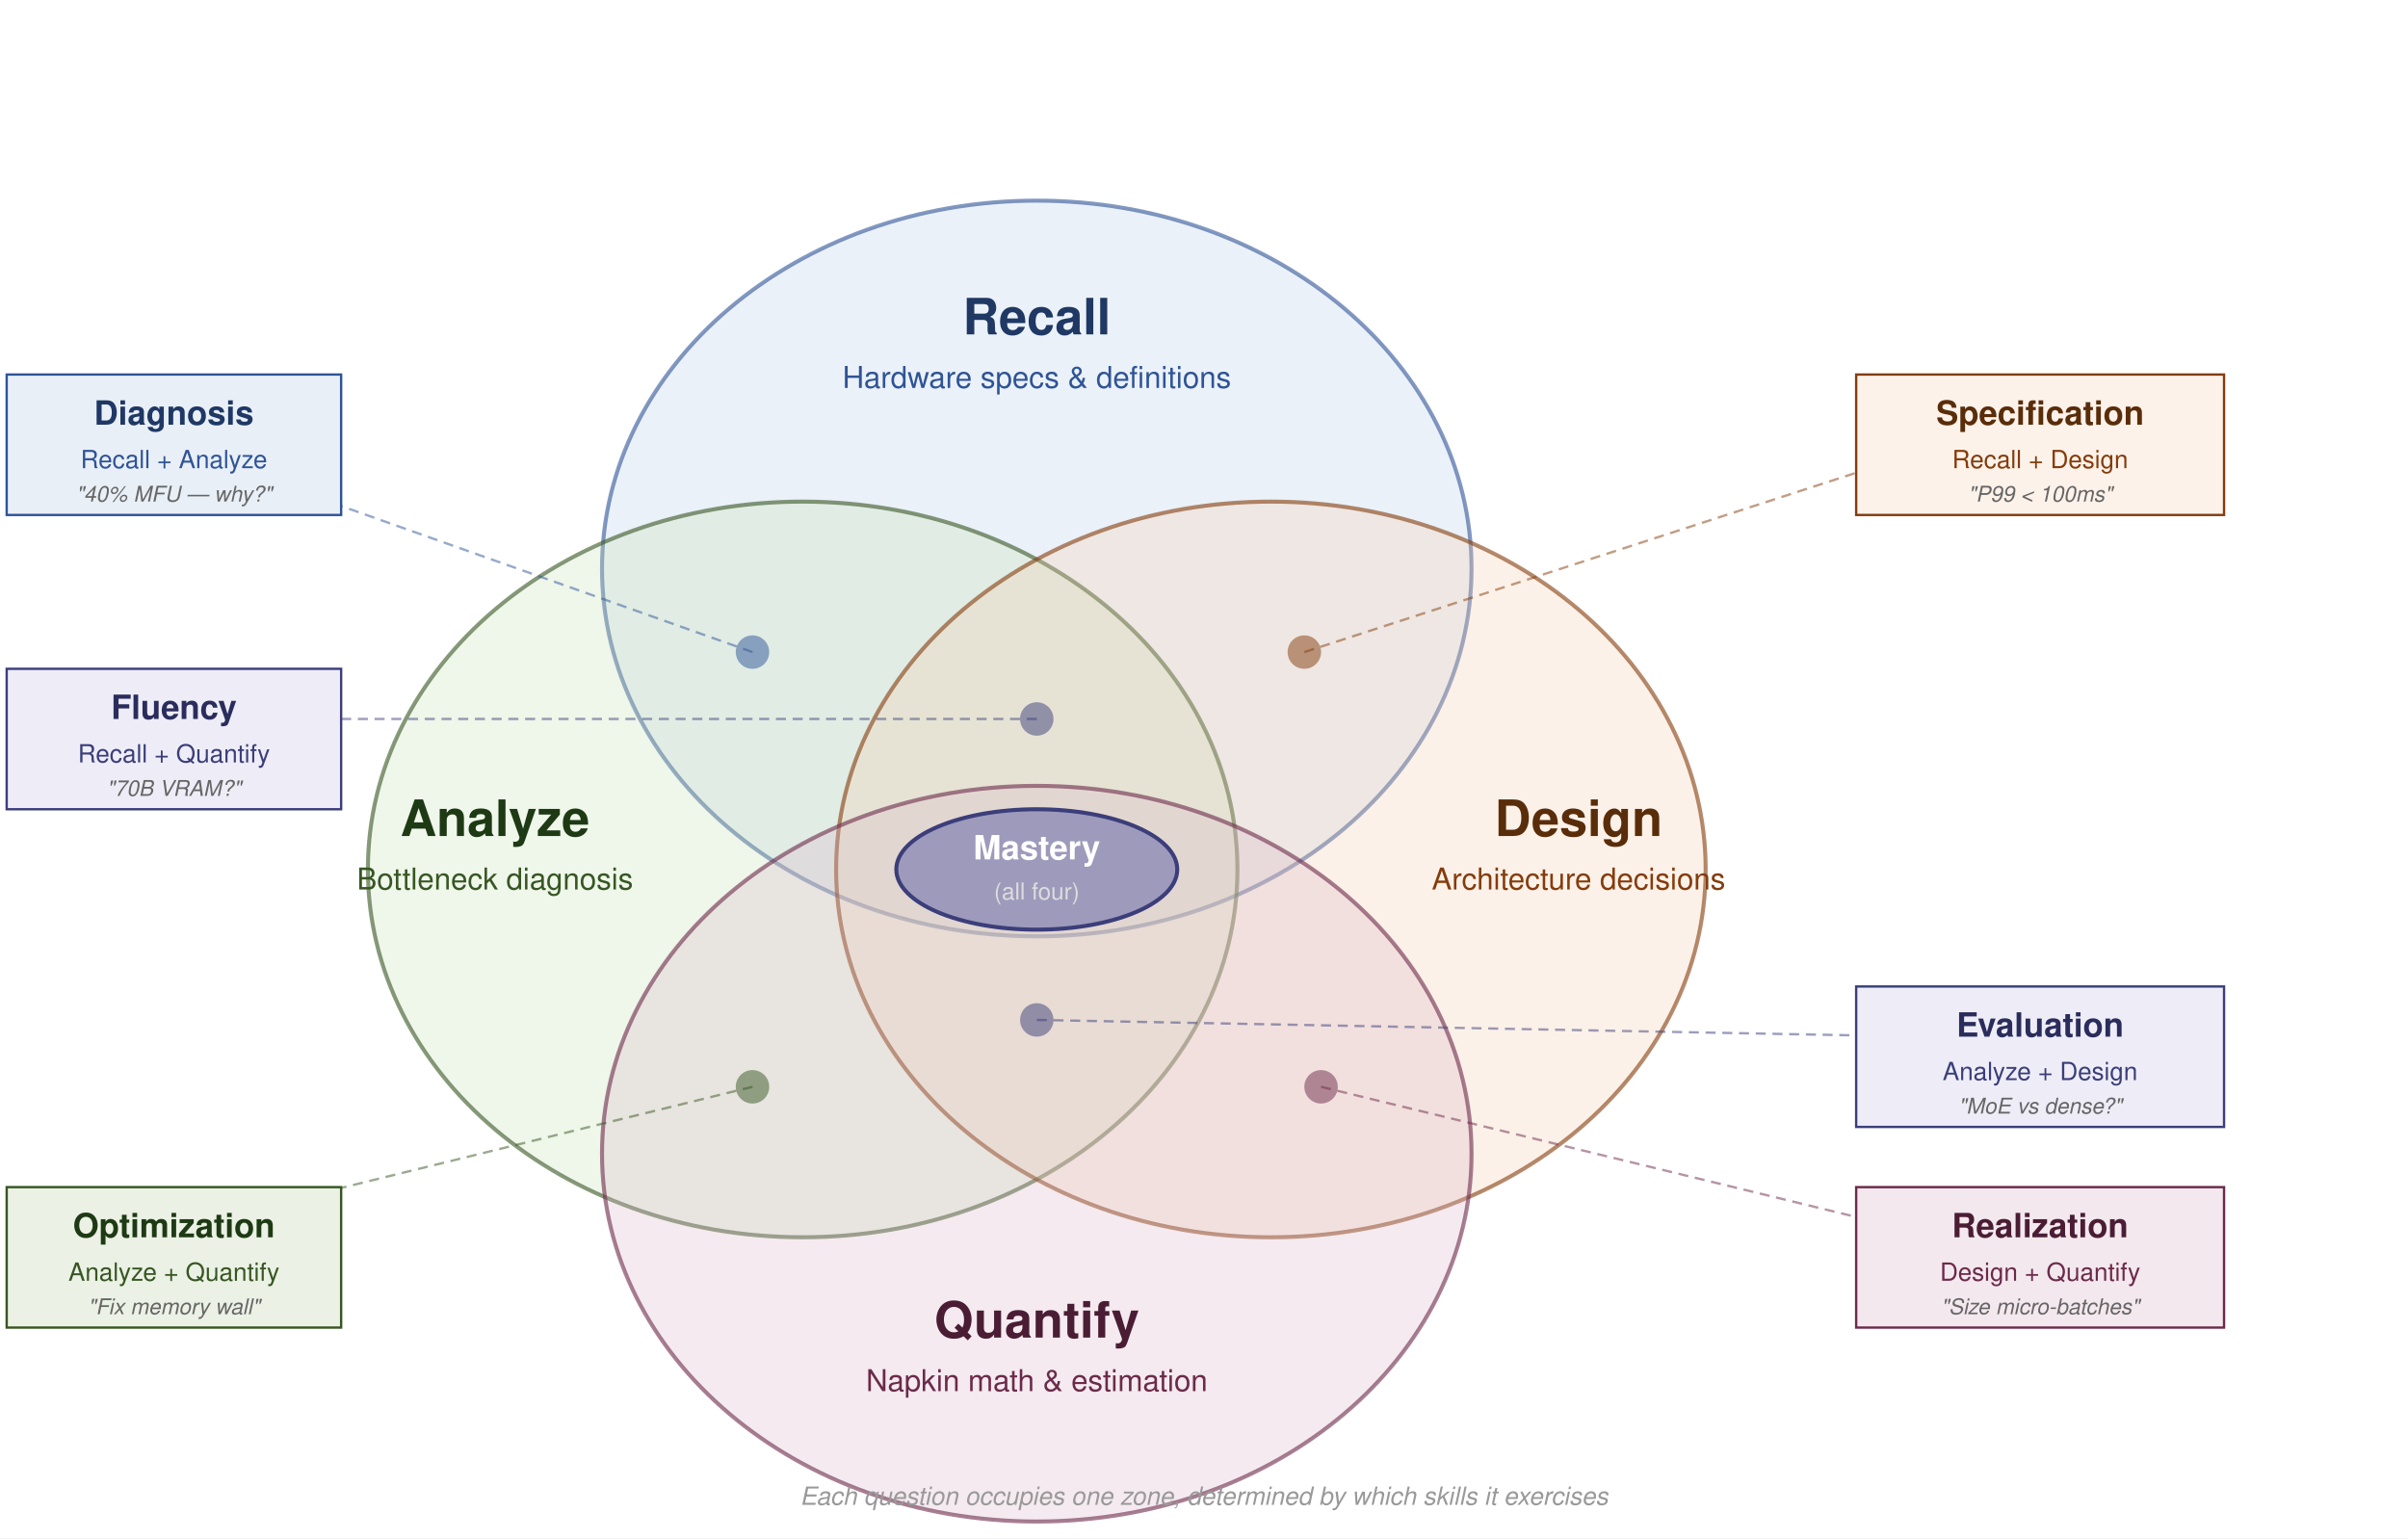
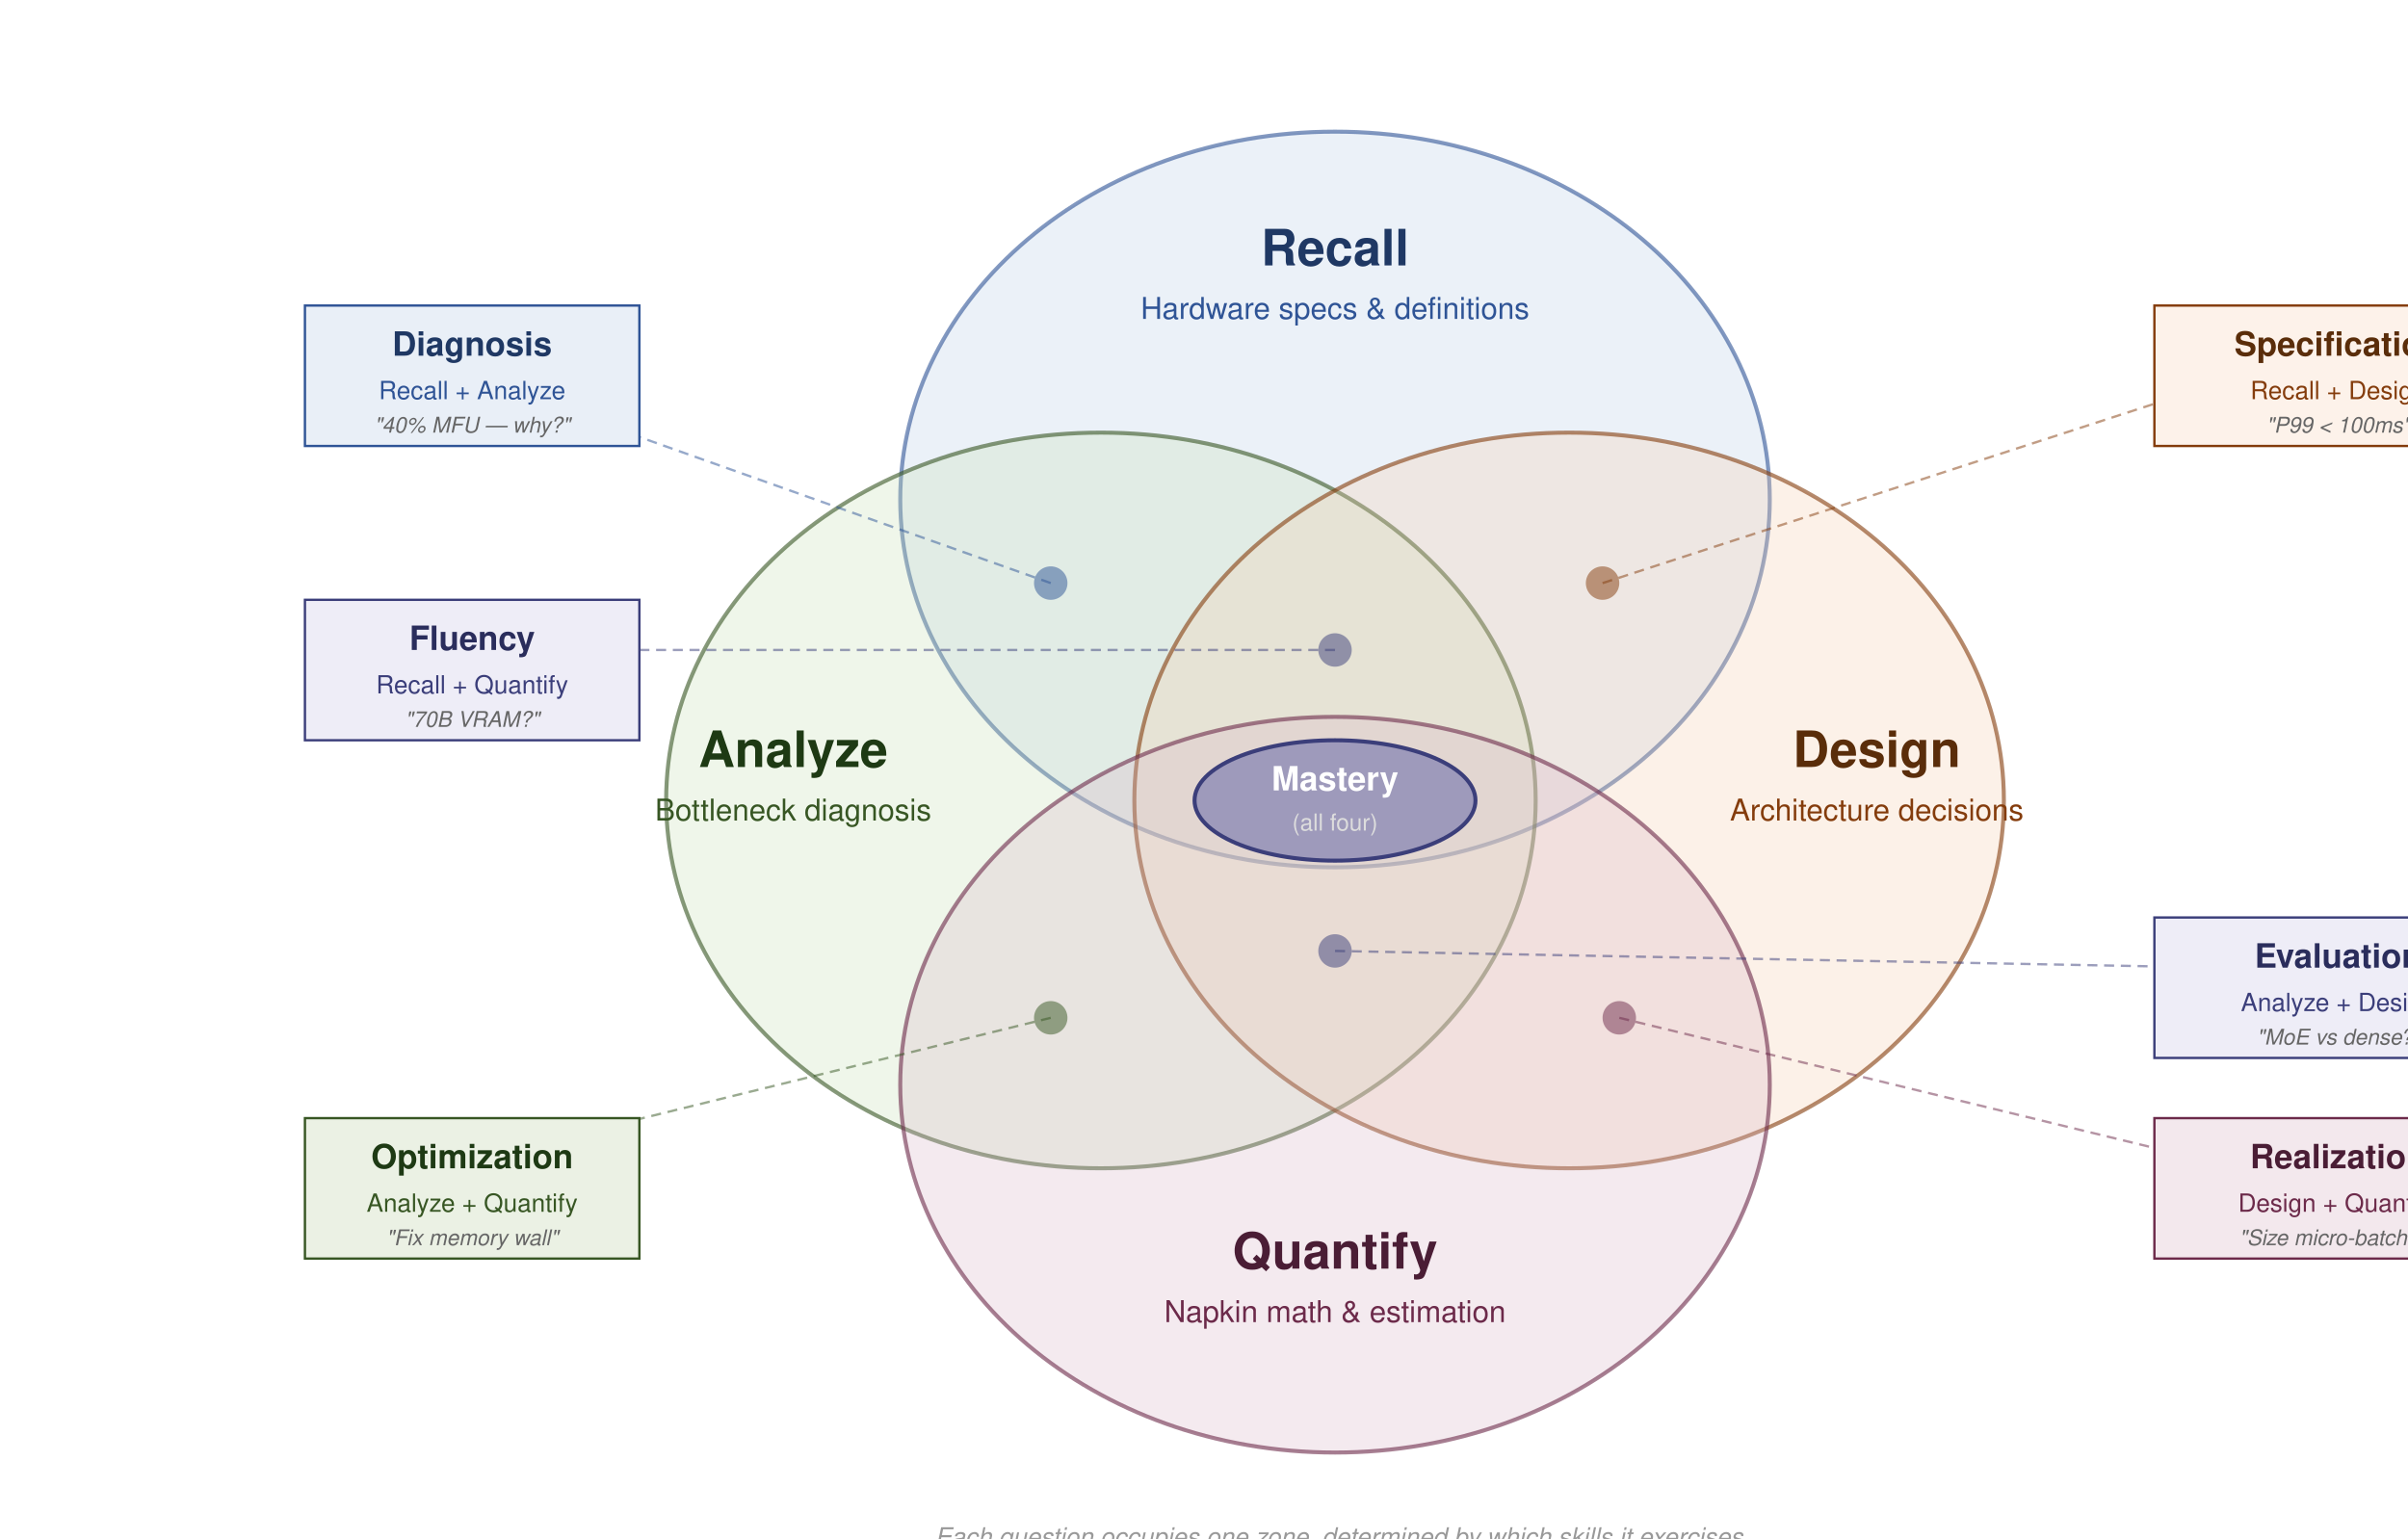
<svg xmlns="http://www.w3.org/2000/svg" width="100%" viewBox="0 0 720 460" font-family="Helvetica, Arial, sans-serif">
-   <rect width="720" height="460" fill="#fff" />
-   <ellipse cx="310" cy="170" rx="130" ry="110" fill="#B8CCE4" fill-opacity="0.28" stroke="#2F5496" stroke-width="1.2" stroke-opacity="0.6" />
-   <ellipse cx="240" cy="260" rx="130" ry="110" fill="#C5DFB4" fill-opacity="0.28" stroke="#375623" stroke-width="1.2" stroke-opacity="0.6" />
-   <ellipse cx="380" cy="260" rx="130" ry="110" fill="#F4CCAC" fill-opacity="0.28" stroke="#843C0C" stroke-width="1.2" stroke-opacity="0.6" />
-   <ellipse cx="310" cy="345" rx="130" ry="110" fill="#D9B2C6" fill-opacity="0.28" stroke="#6C2A4A" stroke-width="1.2" stroke-opacity="0.6" />
-   <ellipse cx="310" cy="260" rx="42" ry="18" fill="#5B5EA6" fill-opacity="0.5" stroke="#3B3E7A" stroke-width="1.2" />
-   <circle cx="225" cy="195" r="5" fill="#2F5496" fill-opacity="0.5" />
-   <circle cx="390" cy="195" r="5" fill="#843C0C" fill-opacity="0.5" />
-   <circle cx="310" cy="215" r="5" fill="#3B3E7A" fill-opacity="0.5" />
-   <circle cx="310" cy="305" r="5" fill="#3B3E7A" fill-opacity="0.5" />
-   <circle cx="225" cy="325" r="5" fill="#375623" fill-opacity="0.5" />
-   <circle cx="395" cy="325" r="5" fill="#6C2A4A" fill-opacity="0.5" />
-   <line x1="225" y1="195" x2="42" y2="130" stroke="#2F5496" stroke-width="0.7" stroke-dasharray="3 2" stroke-opacity="0.5" />
-   <line x1="390" y1="195" x2="590" y2="130" stroke="#843C0C" stroke-width="0.7" stroke-dasharray="3 2" stroke-opacity="0.5" />
-   <line x1="310" y1="215" x2="55" y2="215" stroke="#3B3E7A" stroke-width="0.7" stroke-dasharray="3 2" stroke-opacity="0.5" />
-   <line x1="310" y1="305" x2="575" y2="310" stroke="#3B3E7A" stroke-width="0.7" stroke-dasharray="3 2" stroke-opacity="0.5" />
-   <line x1="225" y1="325" x2="42" y2="370" stroke="#375623" stroke-width="0.7" stroke-dasharray="3 2" stroke-opacity="0.5" />
-   <line x1="395" y1="325" x2="580" y2="370" stroke="#6C2A4A" stroke-width="0.7" stroke-dasharray="3 2" stroke-opacity="0.5" />
-   <text x="310" y="100" text-anchor="middle" font-size="15" font-weight="600" fill="#1F3864">Recall</text>
-   <text x="310" y="116" text-anchor="middle" font-size="9" fill="#2F5496">Hardware specs &amp; definitions</text>
-   <text x="148" y="250" text-anchor="middle" font-size="15" font-weight="600" fill="#1E3A14">Analyze</text>
-   <text x="148" y="266" text-anchor="middle" font-size="9" fill="#375623">Bottleneck diagnosis</text>
-   <text x="472" y="250" text-anchor="middle" font-size="15" font-weight="600" fill="#5A2D0A">Design</text>
-   <text x="472" y="266" text-anchor="middle" font-size="9" fill="#843C0C">Architecture decisions</text>
-   <text x="310" y="400" text-anchor="middle" font-size="15" font-weight="600" fill="#4A1D35">Quantify</text>
-   <text x="310" y="416" text-anchor="middle" font-size="9" fill="#6C2A4A">Napkin math &amp; estimation</text>
-   <rect x="2" y="112" width="100" height="42" rx="0" fill="#E9EFF7" stroke="#2F5496" stroke-width="0.7" />
-   <text x="52" y="127" text-anchor="middle" font-size="10" font-weight="600" fill="#1F3864">Diagnosis</text>
-   <text x="52" y="140" text-anchor="middle" font-size="7.5" fill="#2F5496">Recall + Analyze</text>
-   <text x="52" y="150" text-anchor="middle" font-size="6.5" fill="#666" font-style="italic">"40% MFU — why?"</text>
-   <rect x="555" y="112" width="110" height="42" rx="0" fill="#FDF2EA" stroke="#843C0C" stroke-width="0.7" />
-   <text x="610" y="127" text-anchor="middle" font-size="10" font-weight="600" fill="#5A2D0A">Specification</text>
-   <text x="610" y="140" text-anchor="middle" font-size="7.5" fill="#843C0C">Recall + Design</text>
-   <text x="610" y="150" text-anchor="middle" font-size="6.5" fill="#666" font-style="italic">"P99 &lt; 100ms"</text>
-   <rect x="2" y="200" width="100" height="42" rx="0" fill="#EEEDF7" stroke="#3B3E7A" stroke-width="0.7" />
-   <text x="52" y="215" text-anchor="middle" font-size="10" font-weight="600" fill="#2A2D5C">Fluency</text>
-   <text x="52" y="228" text-anchor="middle" font-size="7.5" fill="#3B3E7A">Recall + Quantify</text>
-   <text x="52" y="238" text-anchor="middle" font-size="6.5" fill="#666" font-style="italic">"70B VRAM?"</text>
-   <rect x="555" y="295" width="110" height="42" rx="0" fill="#EEEDF7" stroke="#3B3E7A" stroke-width="0.7" />
-   <text x="610" y="310" text-anchor="middle" font-size="10" font-weight="600" fill="#2A2D5C">Evaluation</text>
-   <text x="610" y="323" text-anchor="middle" font-size="7.5" fill="#3B3E7A">Analyze + Design</text>
-   <text x="610" y="333" text-anchor="middle" font-size="6.5" fill="#666" font-style="italic">"MoE vs dense?"</text>
-   <rect x="2" y="355" width="100" height="42" rx="0" fill="#EBF1E4" stroke="#375623" stroke-width="0.7" />
-   <text x="52" y="370" text-anchor="middle" font-size="10" font-weight="600" fill="#1E3A14">Optimization</text>
-   <text x="52" y="383" text-anchor="middle" font-size="7.5" fill="#375623">Analyze + Quantify</text>
-   <text x="52" y="393" text-anchor="middle" font-size="6.5" fill="#666" font-style="italic">"Fix memory wall"</text>
-   <rect x="555" y="355" width="110" height="42" rx="0" fill="#F3E8ED" stroke="#6C2A4A" stroke-width="0.7" />
-   <text x="610" y="370" text-anchor="middle" font-size="10" font-weight="600" fill="#4A1D35">Realization</text>
-   <text x="610" y="383" text-anchor="middle" font-size="7.5" fill="#6C2A4A">Design + Quantify</text>
-   <text x="610" y="393" text-anchor="middle" font-size="6.5" fill="#666" font-style="italic">"Size micro-batches"</text>
-   <text x="310" y="257" text-anchor="middle" font-size="10" font-weight="600" fill="#fff">Mastery</text>
-   <text x="310" y="269" text-anchor="middle" font-size="7" fill="#ddd">(all four)</text>
-   <text x="360" y="450" text-anchor="middle" font-size="7.5" fill="#999" font-style="italic">Each question occupies one zone, determined by which skills it exercises</text>
+   <rect width="800" height="500" fill="#fff" style="" />
+   <ellipse cx="399.174" cy="149.368" rx="130" ry="110" fill="#B8CCE4" fill-opacity="0.28" stroke="#2F5496" stroke-width="1.2" stroke-opacity="0.6" />
+   <ellipse cx="329.174" cy="239.368" rx="130" ry="110" fill="#C5DFB4" fill-opacity="0.28" stroke="#375623" stroke-width="1.2" stroke-opacity="0.6" />
+   <ellipse cx="469.174" cy="239.368" rx="130" ry="110" fill="#F4CCAC" fill-opacity="0.28" stroke="#843C0C" stroke-width="1.2" stroke-opacity="0.6" />
+   <ellipse cx="399.174" cy="324.368" rx="130" ry="110" fill="#D9B2C6" fill-opacity="0.28" stroke="#6C2A4A" stroke-width="1.2" stroke-opacity="0.6" />
+   <ellipse cx="399.174" cy="239.368" rx="42" ry="18" fill="#5B5EA6" fill-opacity="0.5" stroke="#3B3E7A" stroke-width="1.2" />
+   <circle cx="314.174" cy="174.368" r="5" fill="#2F5496" fill-opacity="0.5" />
+   <circle cx="479.174" cy="174.368" r="5" fill="#843C0C" fill-opacity="0.5" />
+   <circle cx="399.174" cy="194.368" r="5" fill="#3B3E7A" fill-opacity="0.5" />
+   <circle cx="399.174" cy="284.368" r="5" fill="#3B3E7A" fill-opacity="0.5" />
+   <circle cx="314.174" cy="304.368" r="5" fill="#375623" fill-opacity="0.5" />
+   <circle cx="484.174" cy="304.368" r="5" fill="#6C2A4A" fill-opacity="0.5" />
+   <line x1="314.174" y1="174.368" x2="131.174" y2="109.368" stroke="#2F5496" stroke-width="0.7" stroke-dasharray="3 2" stroke-opacity="0.5" />
+   <line x1="479.174" y1="174.368" x2="679.174" y2="109.368" stroke="#843C0C" stroke-width="0.7" stroke-dasharray="3 2" stroke-opacity="0.5" />
+   <line x1="399.174" y1="194.368" x2="144.174" y2="194.368" stroke="#3B3E7A" stroke-width="0.7" stroke-dasharray="3 2" stroke-opacity="0.5" />
+   <line x1="399.174" y1="284.368" x2="664.174" y2="289.368" stroke="#3B3E7A" stroke-width="0.7" stroke-dasharray="3 2" stroke-opacity="0.5" />
+   <line x1="314.174" y1="304.368" x2="131.174" y2="349.368" stroke="#375623" stroke-width="0.7" stroke-dasharray="3 2" stroke-opacity="0.5" />
+   <line x1="484.174" y1="304.368" x2="669.174" y2="349.368" stroke="#6C2A4A" stroke-width="0.7" stroke-dasharray="3 2" stroke-opacity="0.5" />
+   <text x="399.174" y="79.368" text-anchor="middle" font-size="15" font-weight="600" fill="#1F3864" style="white-space: pre; font-size: 15px;">Recall</text>
+   <text x="399.174" y="95.368" text-anchor="middle" font-size="9" fill="#2F5496" style="white-space: pre; font-size: 9px;">Hardware specs &amp; definitions</text>
+   <text x="237.174" y="229.368" text-anchor="middle" font-size="15" font-weight="600" fill="#1E3A14" style="white-space: pre; font-size: 15px;">Analyze</text>
+   <text x="237.174" y="245.368" text-anchor="middle" font-size="9" fill="#375623" style="white-space: pre; font-size: 9px;">Bottleneck diagnosis</text>
+   <text x="561.174" y="229.368" text-anchor="middle" font-size="15" font-weight="600" fill="#5A2D0A" style="white-space: pre; font-size: 15px;">Design</text>
+   <text x="561.174" y="245.368" text-anchor="middle" font-size="9" fill="#843C0C" style="white-space: pre; font-size: 9px;">Architecture decisions</text>
+   <text x="399.174" y="379.368" text-anchor="middle" font-size="15" font-weight="600" fill="#4A1D35" style="white-space: pre; font-size: 15px;">Quantify</text>
+   <text x="399.174" y="395.368" text-anchor="middle" font-size="9" fill="#6C2A4A" style="white-space: pre; font-size: 9px;">Napkin math &amp; estimation</text>
+   <rect x="91.174" y="91.368" width="100" height="42" fill="#E9EFF7" stroke="#2F5496" stroke-width="0.7" />
+   <text x="141.174" y="106.368" text-anchor="middle" font-size="10" font-weight="600" fill="#1F3864" style="white-space: pre; font-size: 10px;">Diagnosis</text>
+   <text x="141.174" y="119.368" text-anchor="middle" font-size="7.5" fill="#2F5496" style="white-space: pre; font-size: 7.5px;">Recall + Analyze</text>
+   <text x="141.174" y="129.368" text-anchor="middle" font-size="6.5" fill="#666" font-style="italic" style="white-space: pre; font-size: 6.5px;">"40% MFU — why?"</text>
+   <rect x="644.174" y="91.368" width="110" height="42" fill="#FDF2EA" stroke="#843C0C" stroke-width="0.7" />
+   <text x="699.174" y="106.368" text-anchor="middle" font-size="10" font-weight="600" fill="#5A2D0A" style="white-space: pre; font-size: 10px;">Specification</text>
+   <text x="699.174" y="119.368" text-anchor="middle" font-size="7.5" fill="#843C0C" style="white-space: pre; font-size: 7.5px;">Recall + Design</text>
+   <text x="699.174" y="129.368" text-anchor="middle" font-size="6.5" fill="#666" font-style="italic" style="white-space: pre; font-size: 6.5px;">"P99 &lt; 100ms"</text>
+   <rect x="91.174" y="179.368" width="100" height="42" fill="#EEEDF7" stroke="#3B3E7A" stroke-width="0.7" />
+   <text x="141.174" y="194.368" text-anchor="middle" font-size="10" font-weight="600" fill="#2A2D5C" style="white-space: pre; font-size: 10px;">Fluency</text>
+   <text x="141.174" y="207.368" text-anchor="middle" font-size="7.5" fill="#3B3E7A" style="white-space: pre; font-size: 7.5px;">Recall + Quantify</text>
+   <text x="141.174" y="217.368" text-anchor="middle" font-size="6.5" fill="#666" font-style="italic" style="white-space: pre; font-size: 6.5px;">"70B VRAM?"</text>
+   <rect x="644.174" y="274.368" width="110" height="42" fill="#EEEDF7" stroke="#3B3E7A" stroke-width="0.7" />
+   <text x="699.174" y="289.368" text-anchor="middle" font-size="10" font-weight="600" fill="#2A2D5C" style="white-space: pre; font-size: 10px;">Evaluation</text>
+   <text x="699.174" y="302.368" text-anchor="middle" font-size="7.5" fill="#3B3E7A" style="white-space: pre; font-size: 7.5px;">Analyze + Design</text>
+   <text x="699.174" y="312.368" text-anchor="middle" font-size="6.5" fill="#666" font-style="italic" style="white-space: pre; font-size: 6.5px;">"MoE vs dense?"</text>
+   <rect x="91.174" y="334.368" width="100" height="42" fill="#EBF1E4" stroke="#375623" stroke-width="0.7" />
+   <text x="141.174" y="349.368" text-anchor="middle" font-size="10" font-weight="600" fill="#1E3A14" style="white-space: pre; font-size: 10px;">Optimization</text>
+   <text x="141.174" y="362.368" text-anchor="middle" font-size="7.5" fill="#375623" style="white-space: pre; font-size: 7.5px;">Analyze + Quantify</text>
+   <text x="141.174" y="372.368" text-anchor="middle" font-size="6.5" fill="#666" font-style="italic" style="white-space: pre; font-size: 6.5px;">"Fix memory wall"</text>
+   <rect x="644.174" y="334.368" width="110" height="42" fill="#F3E8ED" stroke="#6C2A4A" stroke-width="0.7" />
+   <text x="699.174" y="349.368" text-anchor="middle" font-size="10" font-weight="600" fill="#4A1D35" style="white-space: pre; font-size: 10px;">Realization</text>
+   <text x="699.174" y="362.368" text-anchor="middle" font-size="7.5" fill="#6C2A4A" style="white-space: pre; font-size: 7.5px;">Design + Quantify</text>
+   <text x="699.174" y="372.368" text-anchor="middle" font-size="6.5" fill="#666" font-style="italic" style="white-space: pre; font-size: 6.5px;">"Size micro-batches"</text>
+   <text x="399.174" y="236.368" text-anchor="middle" font-size="10" font-weight="600" fill="#fff" style="white-space: pre; font-size: 10px;">Mastery</text>
+   <text x="399.174" y="248.368" text-anchor="middle" font-size="7" fill="#ddd" style="white-space: pre; font-size: 7px;">(all four)</text>
+   <text x="400.355" y="462.182" text-anchor="middle" font-size="7.5" fill="#999" font-style="italic" style="white-space: pre; font-size: 7.5px;">Each question occupies one zone, determined by which skills it exercises</text>
</svg>
